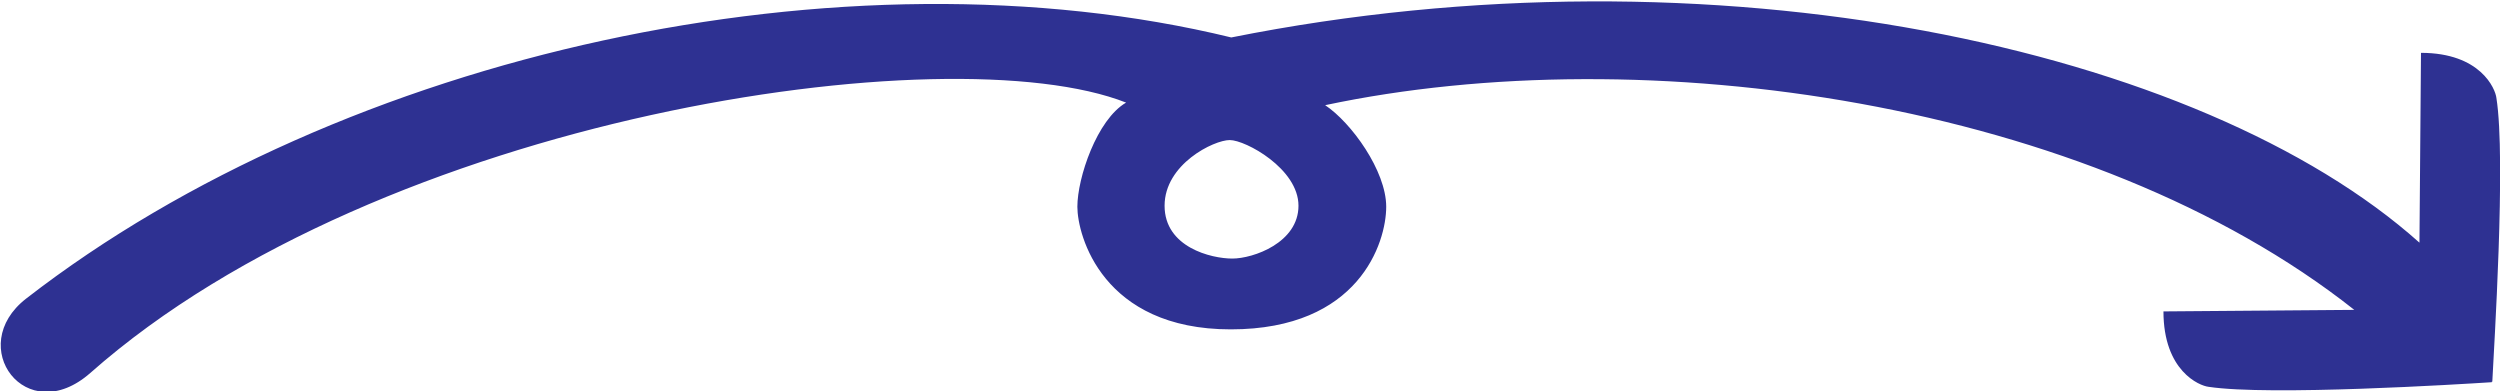
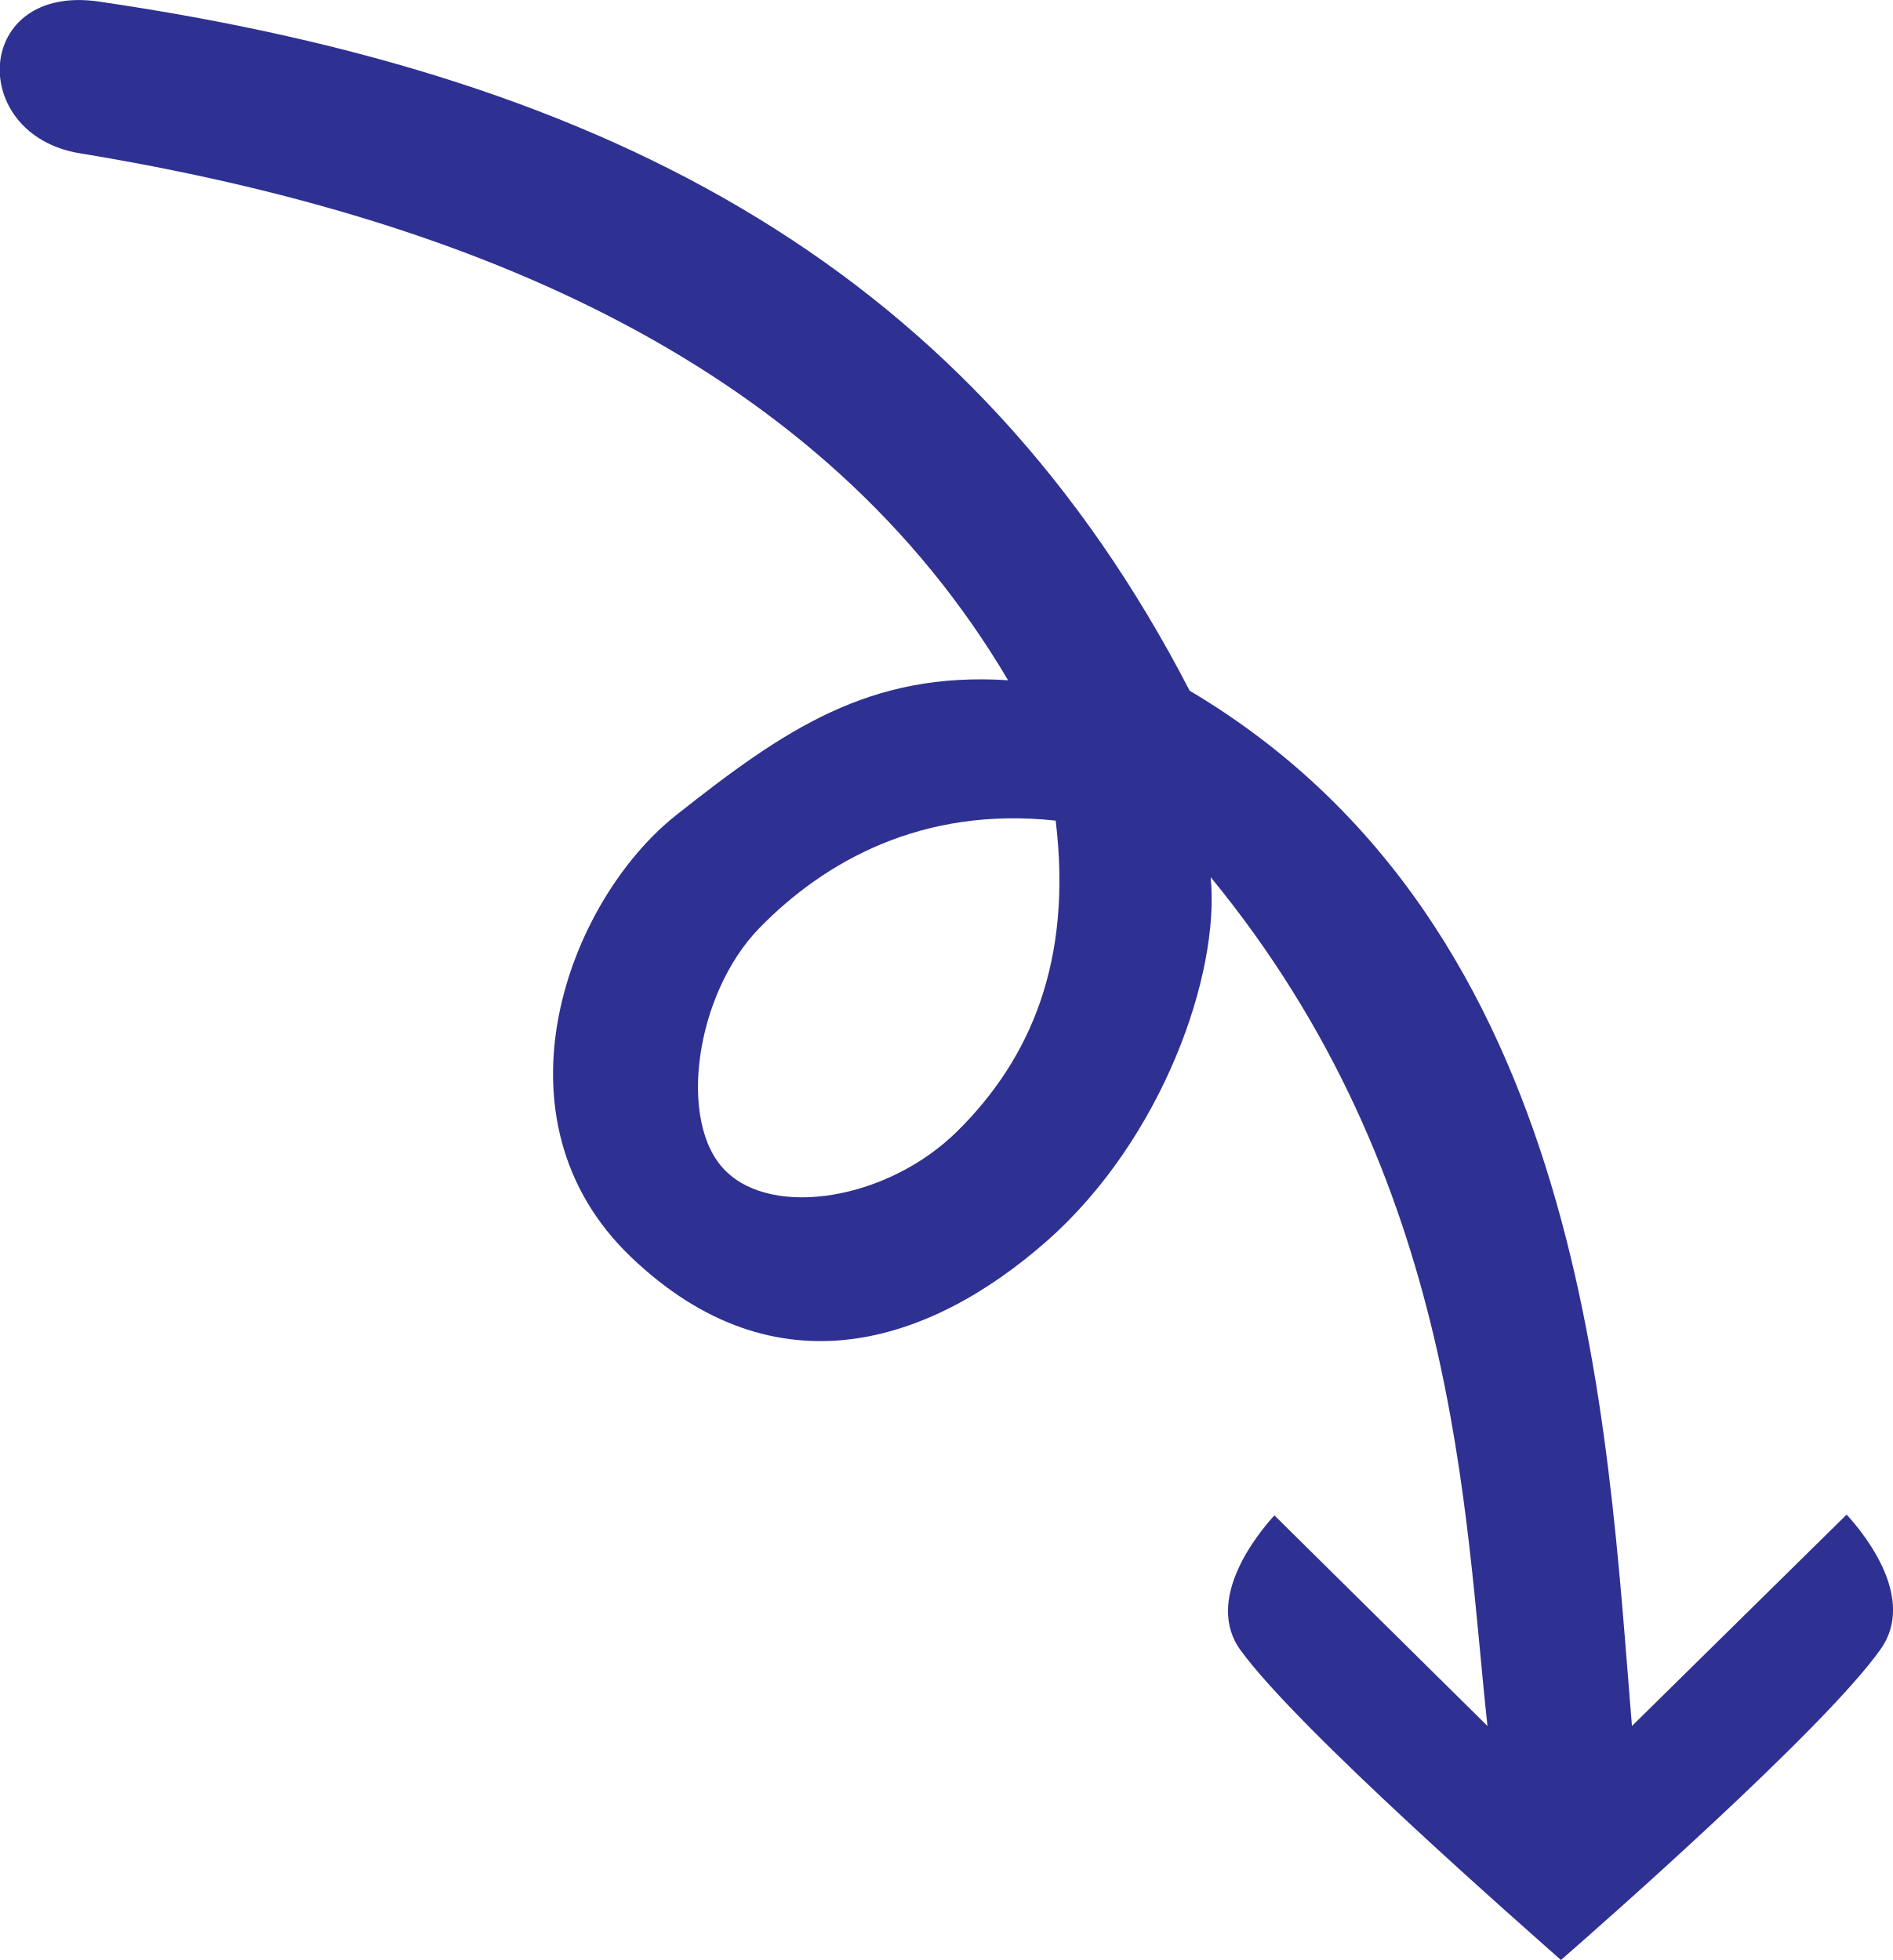
- <svg xmlns="http://www.w3.org/2000/svg" version="1.1" id="Layer_1" x="0px" y="0px" viewBox="0 0 487.3 76.1" style="enable-background:new 0 0 487.3 76.1;" xml:space="preserve">
+ <svg xmlns="http://www.w3.org/2000/svg" version="1.1" id="Layer_1" x="0px" y="0px" viewBox="0 0 234.5 242.9" style="enable-background:new 0 0 234.5 242.9;" xml:space="preserve">
  <style type="text/css">
	.st0{fill:#2E3192;}
- 	</style>
-   <path class="st0" d="M486.6,19.1c-0.2-1.8-3.1-8.8-14.7-8.8l-0.3,37c-42.5-38-137.6-58.8-231.6-40C164.8-11,67,10.2,5.1,58.2  c-12,9.3,0,25.5,12.5,14.5C74.4,22.5,185,6.4,219.5,20c-5.7,3.3-9.5,14.7-9.5,20.3s4.9,23.9,29.9,23.9c25,0,30.3-16.9,30.3-23.9  s-6.8-16.4-11.9-19.8c62.2-13.2,149-0.9,200.6,39.9l-37.2,0.3c0,11.6,7,14.5,8.8,14.7c11.9,1.8,49-0.5,55.2-0.9c0,0,0,0,0-0.1h0.1  C486.1,68.1,488.5,31,486.6,19.1z M253.1,40.1c0,7.2-8.8,10.3-12.9,10.3c-4.1,0-13.2-2.2-13.2-10.3s9.6-12.8,12.7-12.8  S253.1,32.9,253.1,40.1z" />
+ </style>
+   <text transform="matrix(1 0 0 1 -31.3777 -228.6226)" style="font-family:'ArialMT'; font-size:60px;">from nonradial</text>
+   <g>
+     <path class="st0" d="M193.4,242.9c-4.6-4.1-32.6-28.6-39.7-38.4c-4.5-6.2,2-14.3,4.2-16.7l26.4,26.1c-2.9-26.4-3.5-67.7-34.3-105.2   c1.2,12-6,32.5-20.3,45.1c-14.3,12.6-33.5,19.2-51.5,2s-7.8-44.2,5.6-54.8s23.9-17.8,41.1-16.7C102,45.5,59.2,27.1,9.9,19   c-14-2.3-13.2-21.1,2.4-18.8c64.1,9.4,108.3,33.6,135.1,85.4c49.4,29.3,51.7,90.9,54.8,128.3l26.6-26.2c2.2,2.4,8.7,10.4,4.2,16.7   C226,214.3,198,238.9,193.4,242.9z M94.1,115c-8,8.2-10.2,24.2-4.2,30.1c5.9,5.9,20.1,3.6,28.7-4.9c9.1-9,14.3-21.1,12.2-38.5   C114.2,99.9,102.1,106.8,94.1,115z" />
+   </g>
</svg>
